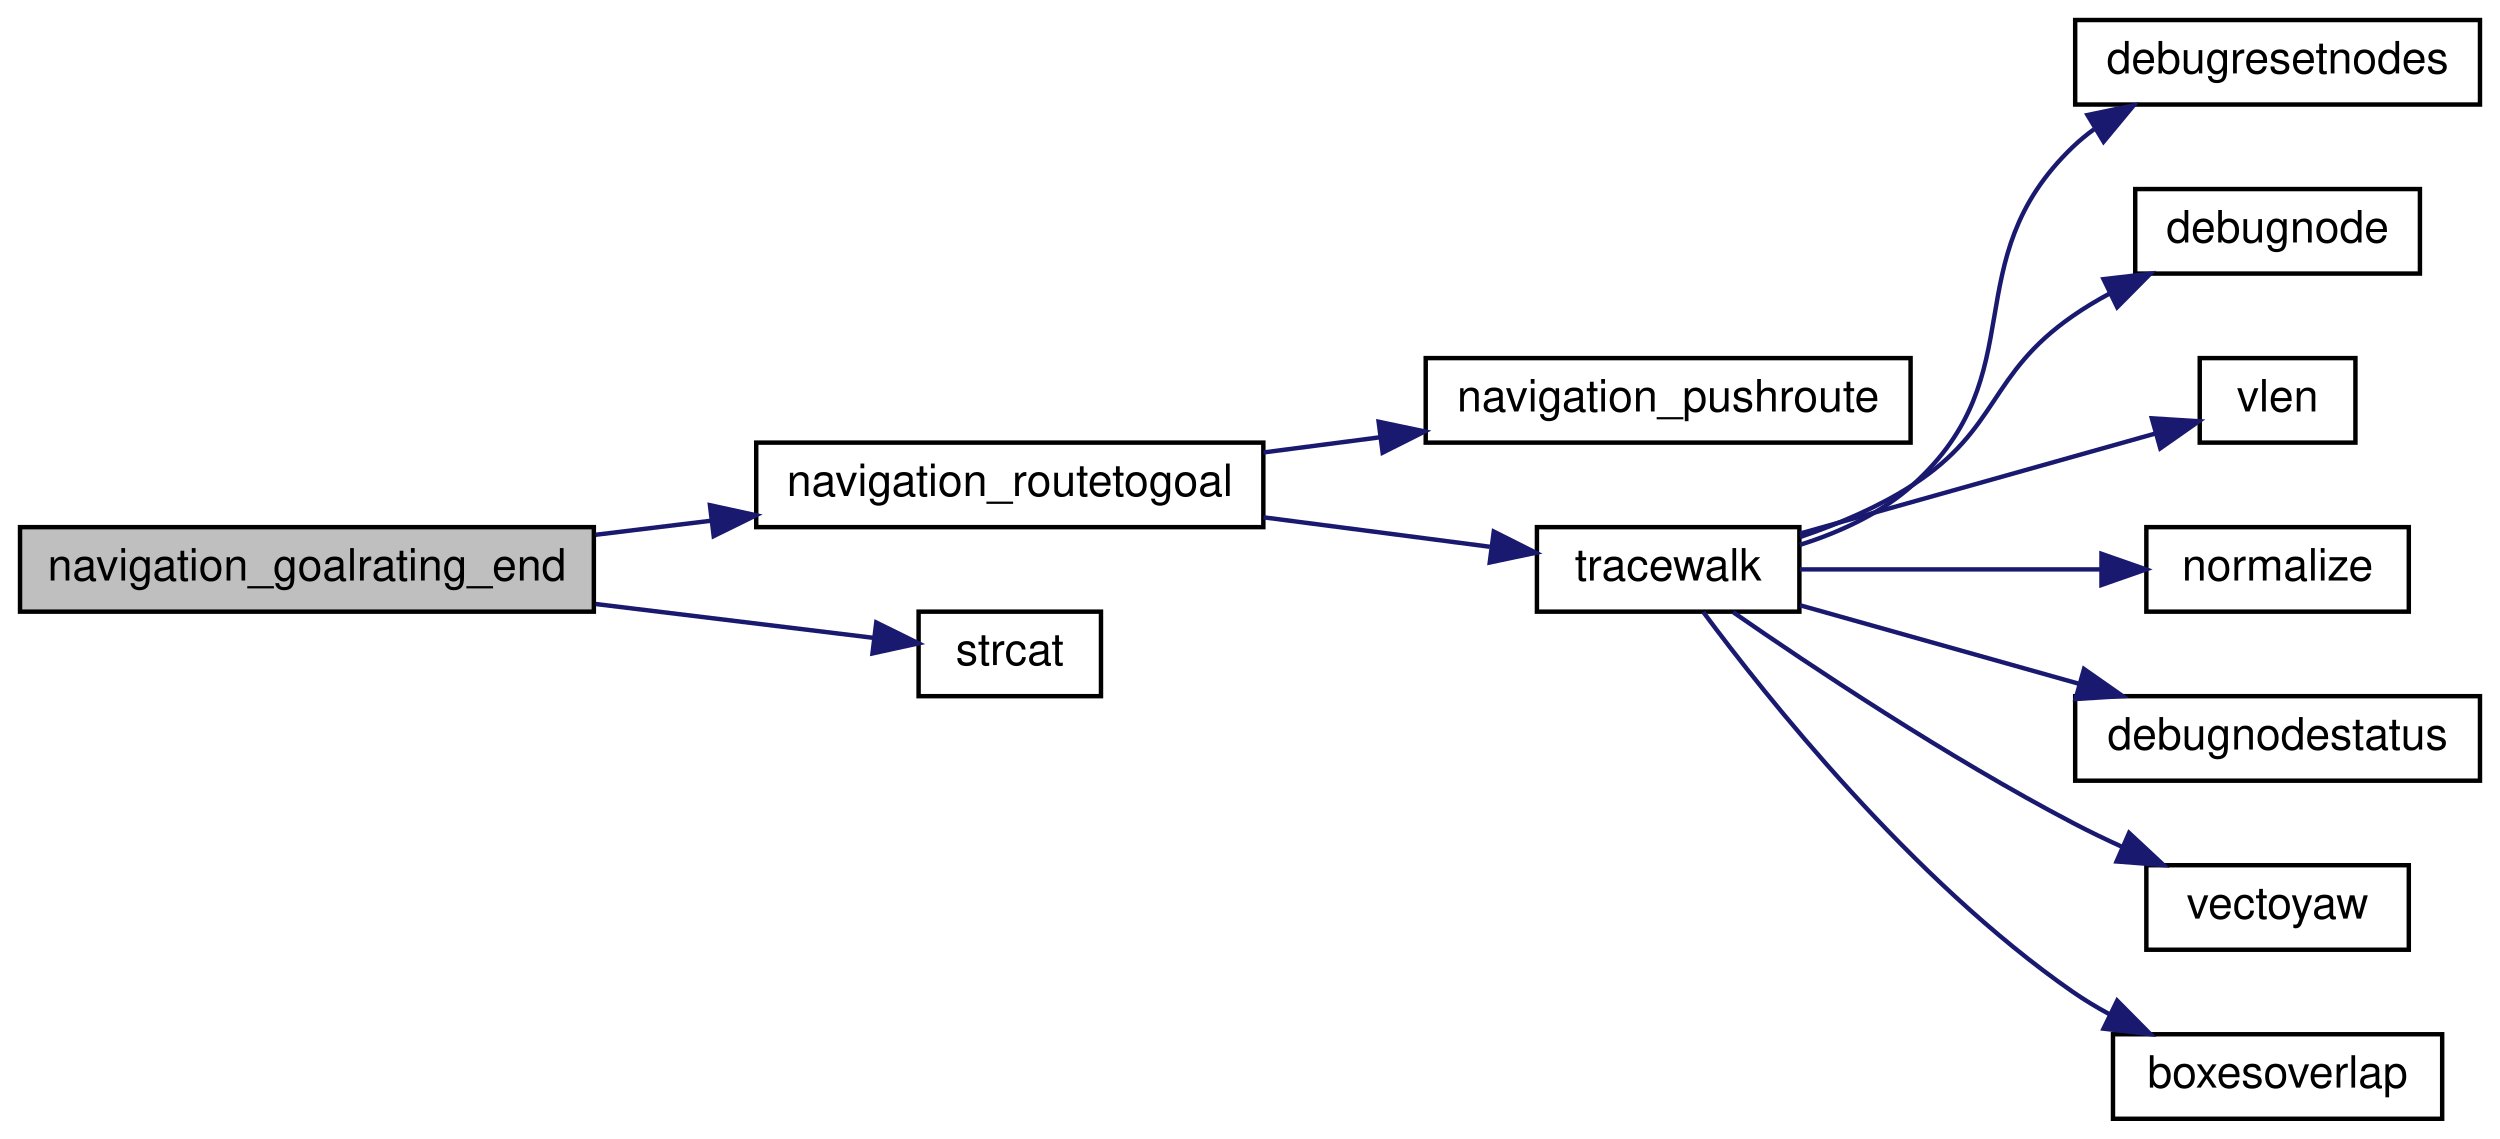
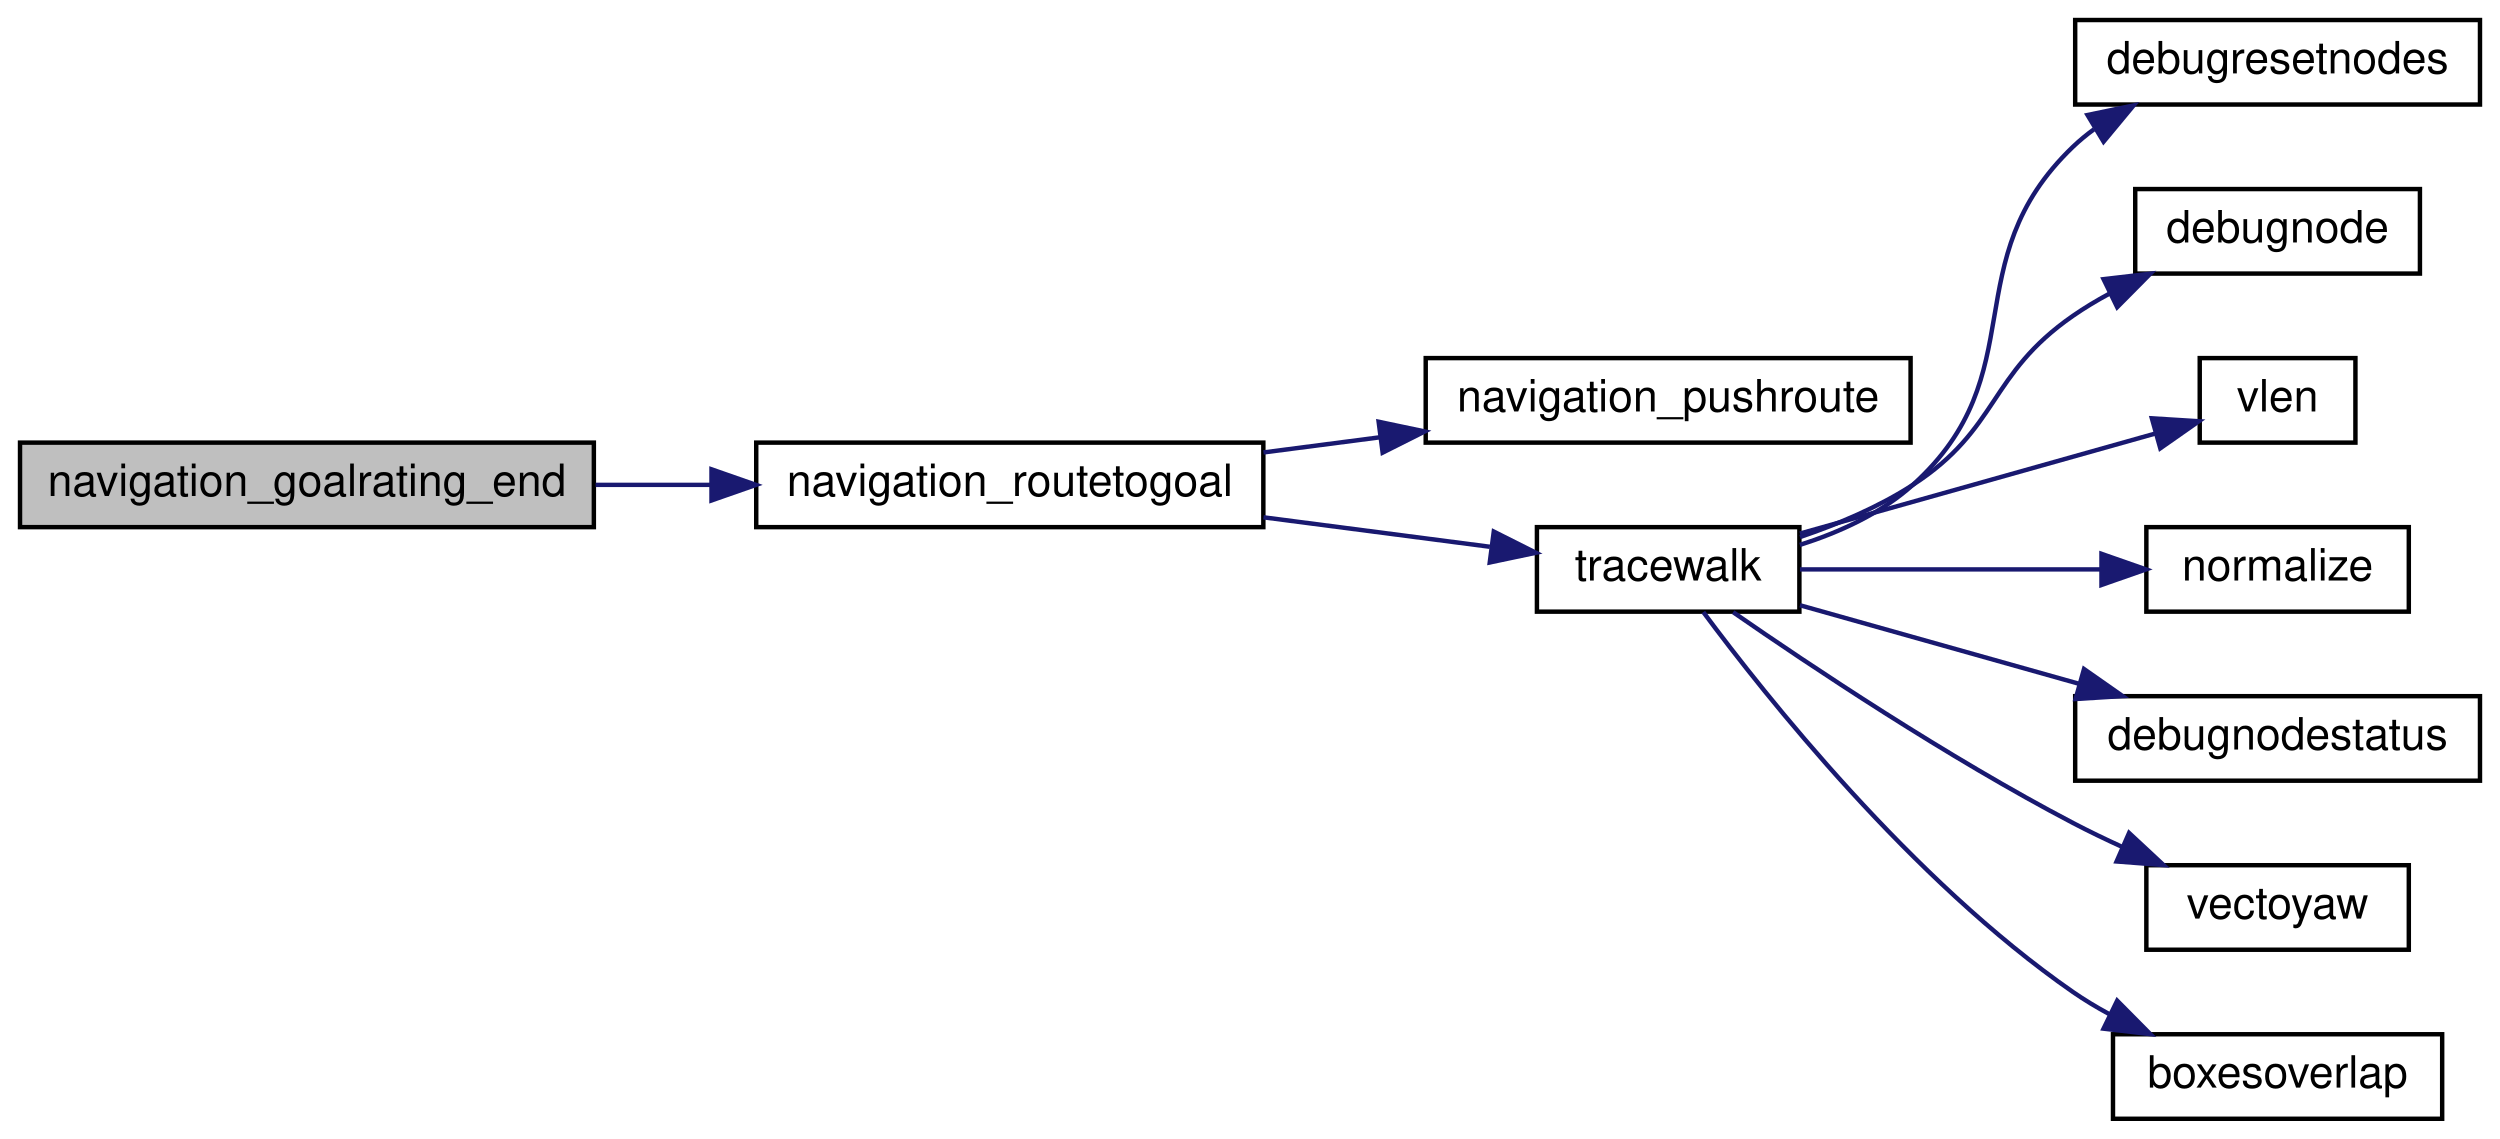
<svg xmlns="http://www.w3.org/2000/svg" xmlns:xlink="http://www.w3.org/1999/xlink" width="562pt" height="256pt" viewBox="0.00 0.00 562.00 256.00">
  <g id="graph0" class="graph" transform="scale(1 1) rotate(0) translate(4 252)">
    <g id="node1" class="node">
-       <polygon fill="#bfbfbf" stroke="black" points="0.5,-114.5 0.5,-133.5 129.5,-133.5 129.5,-114.5 0.5,-114.5" />
-       <text text-anchor="middle" x="65" y="-121.5" font-family="Helvetica,sans-Serif" font-size="10.00">navigation_goalrating_end</text>
+       <polygon fill="#bfbfbf" stroke="black" points="0.5,-133.5 0.5,-152.5 129.5,-152.5 129.5,-133.5 0.5,-133.5" />
+       <text text-anchor="middle" x="65" y="-140.5" font-family="Helvetica,sans-Serif" font-size="10.00">navigation_goalrating_end</text>
    </g>
    <g id="node2" class="node">
      <g id="a_node2">
        <a xlink:href="../../d1/d9a/navigation_8qc.html#a5aa6eb502121452578dc1d1f40b577c3" target="_top" xlink:title="navigation_routetogoal">
          <polygon fill="none" stroke="black" points="166,-133.5 166,-152.5 280,-152.5 280,-133.5 166,-133.5" />
          <text text-anchor="middle" x="223" y="-140.5" font-family="Helvetica,sans-Serif" font-size="10.00">navigation_routetogoal</text>
        </a>
      </g>
    </g>
    <g id="edge1" class="edge">
-       <path fill="none" stroke="midnightblue" d="M129.901,-131.783C138.489,-132.829 147.313,-133.904 155.937,-134.954" />
-       <polygon fill="midnightblue" stroke="midnightblue" points="155.594,-138.438 165.944,-136.173 156.44,-131.489 155.594,-138.438" />
-     </g>
-     <g id="node12" class="node">
-       <g id="a_node12">
-         <a xlink:href="../../d8/de2/menudefs_8qc.html#ad76dc2b2895cd23f21e008f12a686158" target="_top" xlink:title="strcat">
-           <polygon fill="none" stroke="black" points="202.5,-95.5 202.5,-114.5 243.5,-114.5 243.5,-95.5 202.5,-95.5" />
-           <text text-anchor="middle" x="223" y="-102.5" font-family="Helvetica,sans-Serif" font-size="10.00">strcat</text>
-         </a>
-       </g>
-     </g>
-     <g id="edge11" class="edge">
-       <path fill="none" stroke="midnightblue" d="M129.901,-116.217C151.503,-113.586 174.596,-110.774 192.255,-108.623" />
-       <polygon fill="midnightblue" stroke="midnightblue" points="192.982,-112.06 202.485,-107.377 192.136,-105.112 192.982,-112.06" />
+       <path fill="none" stroke="midnightblue" d="M129.901,-143C138.489,-143 147.313,-143 155.937,-143" />
+       <polygon fill="midnightblue" stroke="midnightblue" points="155.944,-146.5 165.944,-143 155.944,-139.5 155.944,-146.5" />
    </g>
    <g id="node3" class="node">
      <g id="a_node3">
        <a xlink:href="../../d1/d9a/navigation_8qc.html#ac01256d836368157d941247266f21500" target="_top" xlink:title="navigation_pushroute">
          <polygon fill="none" stroke="black" points="316.5,-152.5 316.5,-171.5 425.5,-171.5 425.5,-152.5 316.5,-152.5" />
          <text text-anchor="middle" x="371" y="-159.5" font-family="Helvetica,sans-Serif" font-size="10.00">navigation_pushroute</text>
        </a>
      </g>
    </g>
    <g id="edge2" class="edge">
      <path fill="none" stroke="midnightblue" d="M280.03,-150.292C288.584,-151.405 297.467,-152.561 306.174,-153.694" />
      <polygon fill="midnightblue" stroke="midnightblue" points="305.915,-157.19 316.283,-155.009 306.818,-150.248 305.915,-157.19" />
    </g>
    <g id="node4" class="node">
      <g id="a_node4">
        <a xlink:href="../../d1/d9a/navigation_8qc.html#a5774675c8d7c45691539c10cc13b4482" target="_top" xlink:title="tracewalk">
          <polygon fill="none" stroke="black" points="341.5,-114.5 341.5,-133.5 400.5,-133.5 400.5,-114.5 341.5,-114.5" />
          <text text-anchor="middle" x="371" y="-121.5" font-family="Helvetica,sans-Serif" font-size="10.00">tracewalk</text>
        </a>
      </g>
    </g>
    <g id="edge3" class="edge">
      <path fill="none" stroke="midnightblue" d="M280.03,-135.708C297.018,-133.498 315.303,-131.118 330.924,-129.085" />
      <polygon fill="midnightblue" stroke="midnightblue" points="331.799,-132.501 341.264,-127.74 330.896,-125.559 331.799,-132.501" />
    </g>
    <g id="node5" class="node">
      <g id="a_node5">
        <a xlink:href="../../d1/d9a/navigation_8qc.html#af6010fb90061dda5f6b7b7fe8e172489" target="_top" xlink:title="debugresetnodes">
          <polygon fill="none" stroke="black" points="462.5,-228.5 462.5,-247.5 553.5,-247.5 553.5,-228.5 462.5,-228.5" />
          <text text-anchor="middle" x="508" y="-235.5" font-family="Helvetica,sans-Serif" font-size="10.00">debugresetnodes</text>
        </a>
      </g>
    </g>
    <g id="edge4" class="edge">
      <path fill="none" stroke="midnightblue" d="M400.608,-129.504C409.546,-132.345 418.912,-136.614 426,-143 453.767,-168.018 435.011,-193.144 462,-219 463.47,-220.408 465.059,-221.719 466.733,-222.939" />
      <polygon fill="midnightblue" stroke="midnightblue" points="465.272,-226.145 475.645,-228.305 468.883,-220.148 465.272,-226.145" />
    </g>
    <g id="node6" class="node">
      <g id="a_node6">
        <a xlink:href="../../d1/d9a/navigation_8qc.html#a41ae5feccac6ff531c3b366fe44df8d5" target="_top" xlink:title="debugnode">
          <polygon fill="none" stroke="black" points="476,-190.5 476,-209.5 540,-209.5 540,-190.5 476,-190.5" />
          <text text-anchor="middle" x="508" y="-197.5" font-family="Helvetica,sans-Serif" font-size="10.00">debugnode</text>
        </a>
      </g>
    </g>
    <g id="edge5" class="edge">
      <path fill="none" stroke="midnightblue" d="M400.646,-131.277C409.197,-134.172 418.329,-138.025 426,-143 445.519,-155.659 442.878,-167.75 462,-181 464.566,-182.778 467.325,-184.438 470.167,-185.976" />
      <polygon fill="midnightblue" stroke="midnightblue" points="468.878,-189.241 479.4,-190.474 471.943,-182.948 468.878,-189.241" />
    </g>
    <g id="node7" class="node">
      <g id="a_node7">
        <a xlink:href="../../d8/de2/menudefs_8qc.html#a79d61ab0e4126e02af8bc36d432aedaf" target="_top" xlink:title="vlen">
          <polygon fill="none" stroke="black" points="490.5,-152.5 490.5,-171.5 525.5,-171.5 525.5,-152.5 490.5,-152.5" />
          <text text-anchor="middle" x="508" y="-159.5" font-family="Helvetica,sans-Serif" font-size="10.00">vlen</text>
        </a>
      </g>
    </g>
    <g id="edge6" class="edge">
      <path fill="none" stroke="midnightblue" d="M400.63,-132.059C424.256,-138.709 457.519,-148.072 480.531,-154.549" />
      <polygon fill="midnightblue" stroke="midnightblue" points="479.737,-157.962 490.311,-157.302 481.633,-151.224 479.737,-157.962" />
    </g>
    <g id="node8" class="node">
      <g id="a_node8">
        <a xlink:href="../../d8/de2/menudefs_8qc.html#ab8f7213273f7de03df213240376ce9f4" target="_top" xlink:title="normalize">
          <polygon fill="none" stroke="black" points="478.5,-114.5 478.5,-133.5 537.5,-133.5 537.5,-114.5 478.5,-114.5" />
          <text text-anchor="middle" x="508" y="-121.5" font-family="Helvetica,sans-Serif" font-size="10.00">normalize</text>
        </a>
      </g>
    </g>
    <g id="edge7" class="edge">
      <path fill="none" stroke="midnightblue" d="M400.63,-124C420.318,-124 446.699,-124 468.263,-124" />
      <polygon fill="midnightblue" stroke="midnightblue" points="468.411,-127.5 478.411,-124 468.411,-120.5 468.411,-127.5" />
    </g>
    <g id="node9" class="node">
      <g id="a_node9">
        <a xlink:href="../../d1/d9a/navigation_8qc.html#a1008dfeec8545242207e62e31e2614d6" target="_top" xlink:title="debugnodestatus">
          <polygon fill="none" stroke="black" points="462.5,-76.5 462.5,-95.5 553.5,-95.5 553.5,-76.5 462.5,-76.5" />
          <text text-anchor="middle" x="508" y="-83.5" font-family="Helvetica,sans-Serif" font-size="10.00">debugnodestatus</text>
        </a>
      </g>
    </g>
    <g id="edge8" class="edge">
      <path fill="none" stroke="midnightblue" d="M400.63,-115.941C418.855,-110.811 442.815,-104.067 463.38,-98.278" />
      <polygon fill="midnightblue" stroke="midnightblue" points="464.485,-101.603 473.162,-95.525 462.588,-94.865 464.485,-101.603" />
    </g>
    <g id="node10" class="node">
      <g id="a_node10">
        <a xlink:href="../../d8/de2/menudefs_8qc.html#a5ae2f838da18fe5ea81151c4e3735220" target="_top" xlink:title="vectoyaw">
          <polygon fill="none" stroke="black" points="478.5,-38.5 478.5,-57.5 537.5,-57.5 537.5,-38.5 478.5,-38.5" />
          <text text-anchor="middle" x="508" y="-45.5" font-family="Helvetica,sans-Serif" font-size="10.00">vectoyaw</text>
        </a>
      </g>
    </g>
    <g id="edge9" class="edge">
      <path fill="none" stroke="midnightblue" d="M385.607,-114.38C402.875,-102.409 433.813,-81.748 462,-67 465.534,-65.151 469.288,-63.34 473.063,-61.616" />
      <polygon fill="midnightblue" stroke="midnightblue" points="474.618,-64.755 482.372,-57.535 471.808,-58.344 474.618,-64.755" />
    </g>
    <g id="node11" class="node">
      <g id="a_node11">
        <a xlink:href="../../d5/df2/common_2util_8qh.html#a3385b15af8ffd7f5c33d2fbb3a9eb237" target="_top" xlink:title="requires that m2&gt;m1 in all coordinates, and that m4&gt;m3 ">
          <polygon fill="none" stroke="black" points="471,-0.5 471,-19.5 545,-19.5 545,-0.5 471,-0.5" />
          <text text-anchor="middle" x="508" y="-7.5" font-family="Helvetica,sans-Serif" font-size="10.00">boxesoverlap</text>
        </a>
      </g>
    </g>
    <g id="edge10" class="edge">
      <path fill="none" stroke="midnightblue" d="M378.905,-114.4C392.767,-95.716 425.772,-54.103 462,-29 464.566,-27.222 467.325,-25.562 470.167,-24.024" />
      <polygon fill="midnightblue" stroke="midnightblue" points="471.943,-27.052 479.4,-19.526 468.878,-20.759 471.943,-27.052" />
    </g>
  </g>
</svg>
